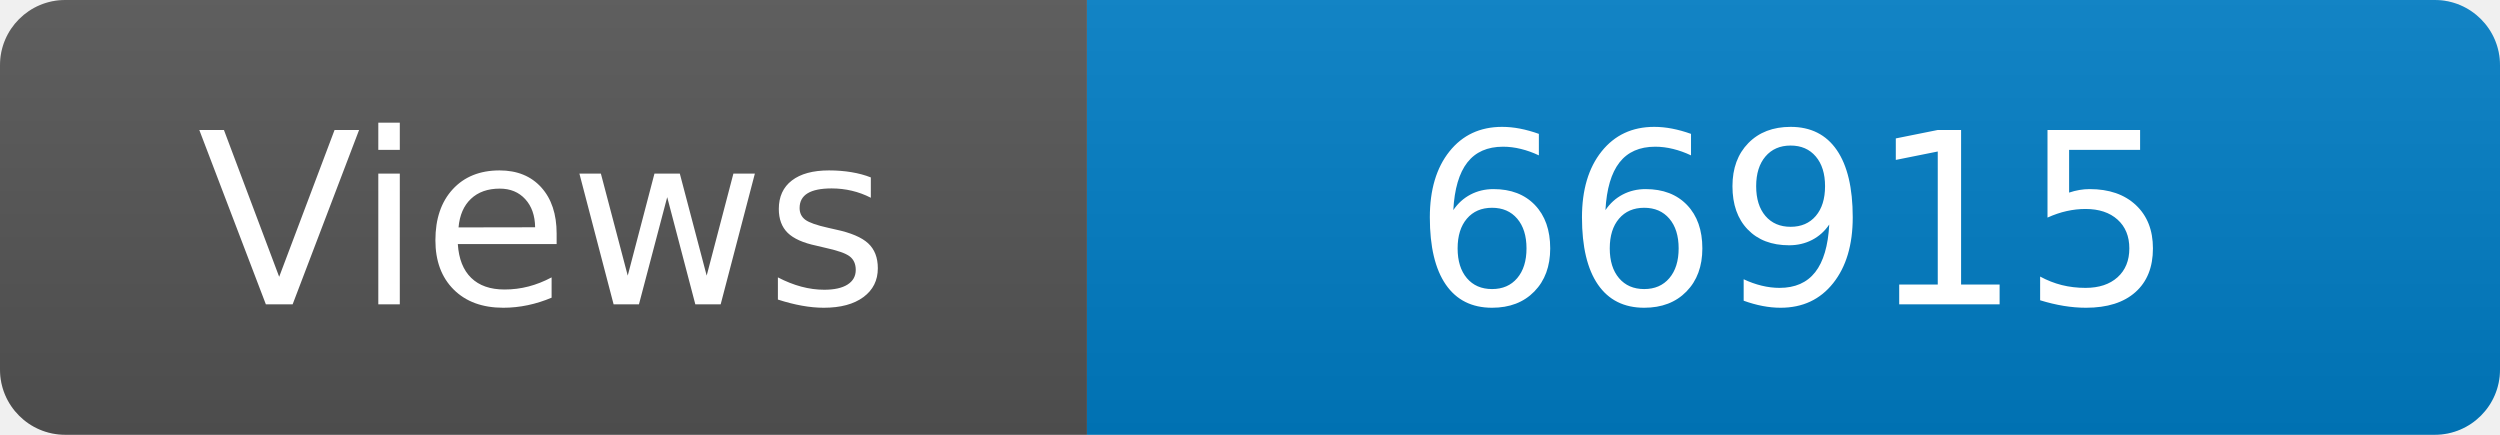
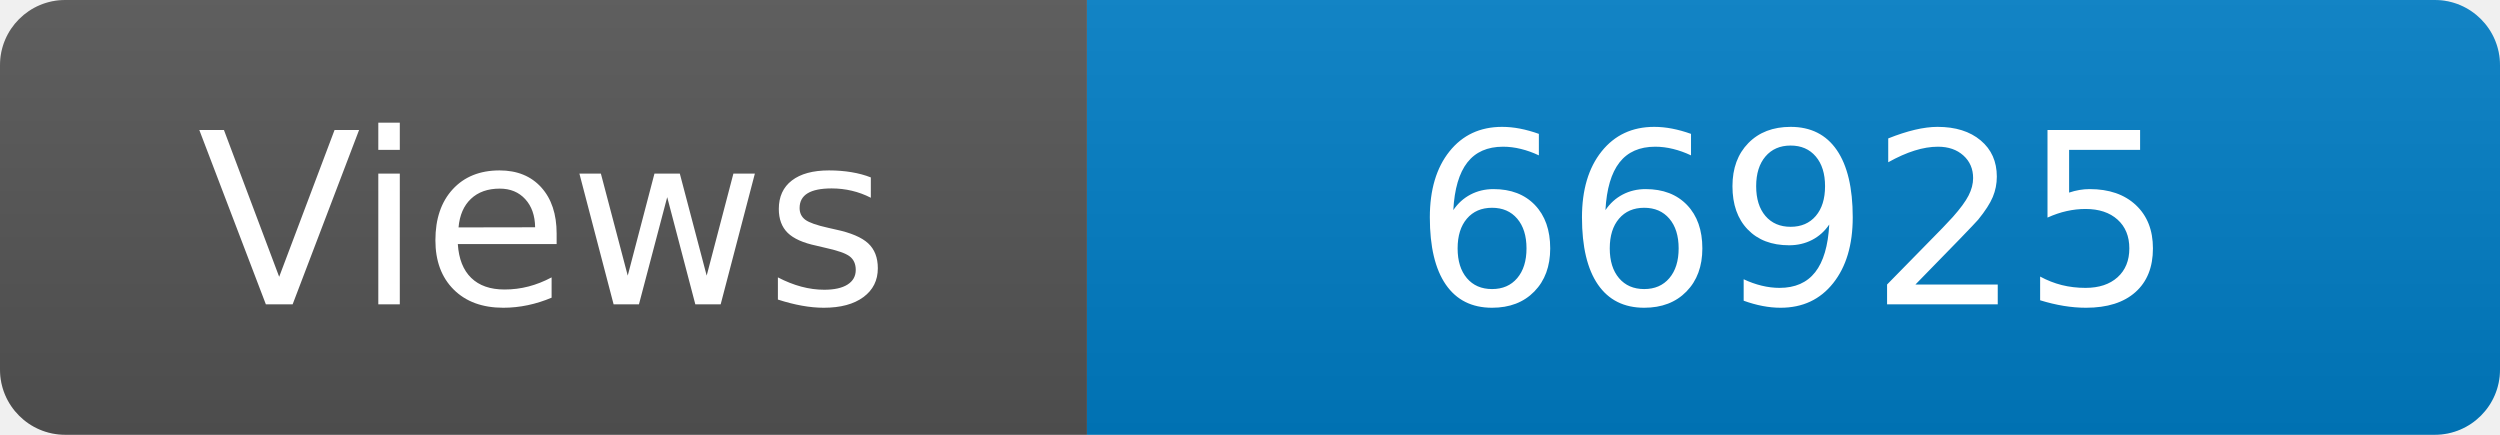
<svg xmlns="http://www.w3.org/2000/svg" width="115" height="20" role="img" aria-label="Maintained?: yes">
  <linearGradient id="s" x2="0" y2="100%">
    <stop offset="0" stop-color="#bbb" stop-opacity=".1" />
    <stop offset="1" stop-opacity=".1" />
  </linearGradient>
  <clipPath id="r">
    <rect width="115" height="20" rx="3" fill="#fff" />
  </clipPath>
  <g clip-path="url(#r)">
    <rect width="50" height="20" fill="#555" />
    <rect x="50" width="160" height="20" fill="#007ec6" />
    <rect width="115" height="20" fill="url(#s)" />
  </g>
  <g fill="#fff" text-anchor="middle" font-family="Verdana,Geneva,DejaVu Sans,sans-serif" font-size="110">
    <text x="250" y="140" transform="scale(.1)" fill="#fff">Views</text>
-     <text x="825" y="140" transform="scale(.1)" fill="#fff">66915</text>
+     <text x="825" y="140" transform="scale(.1)" fill="#fff">66925</text>
  </g>
</svg>
